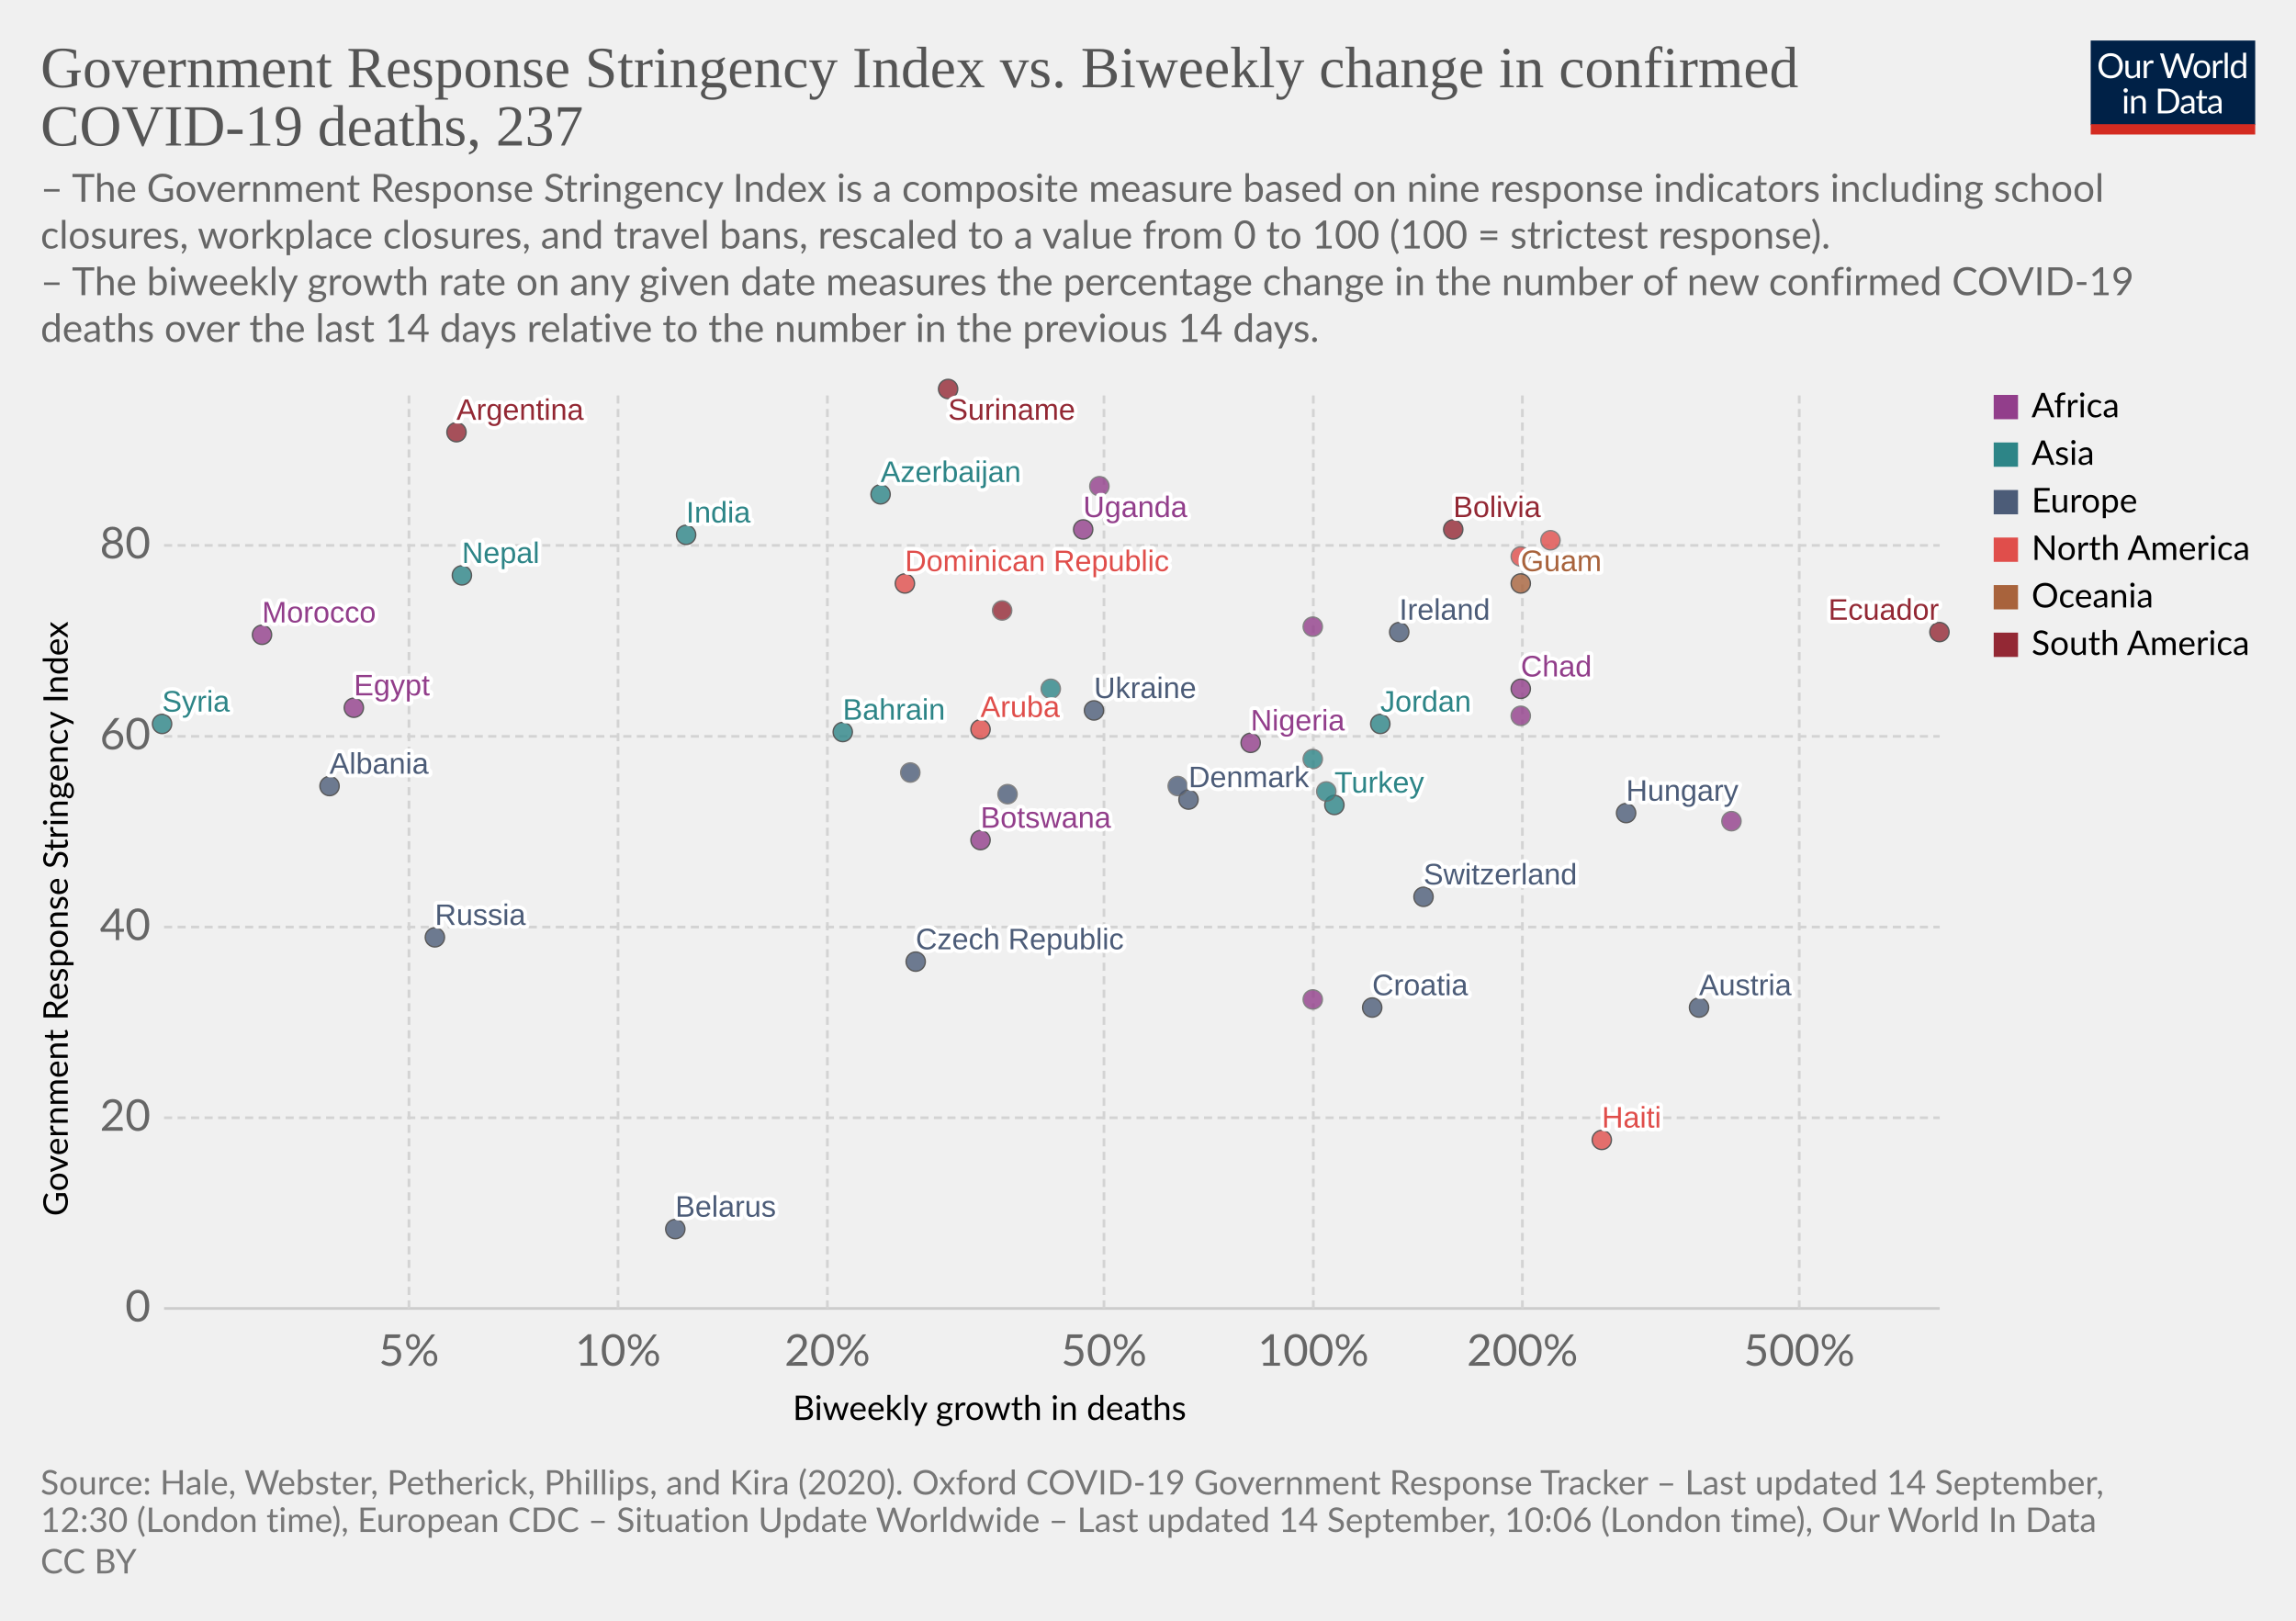
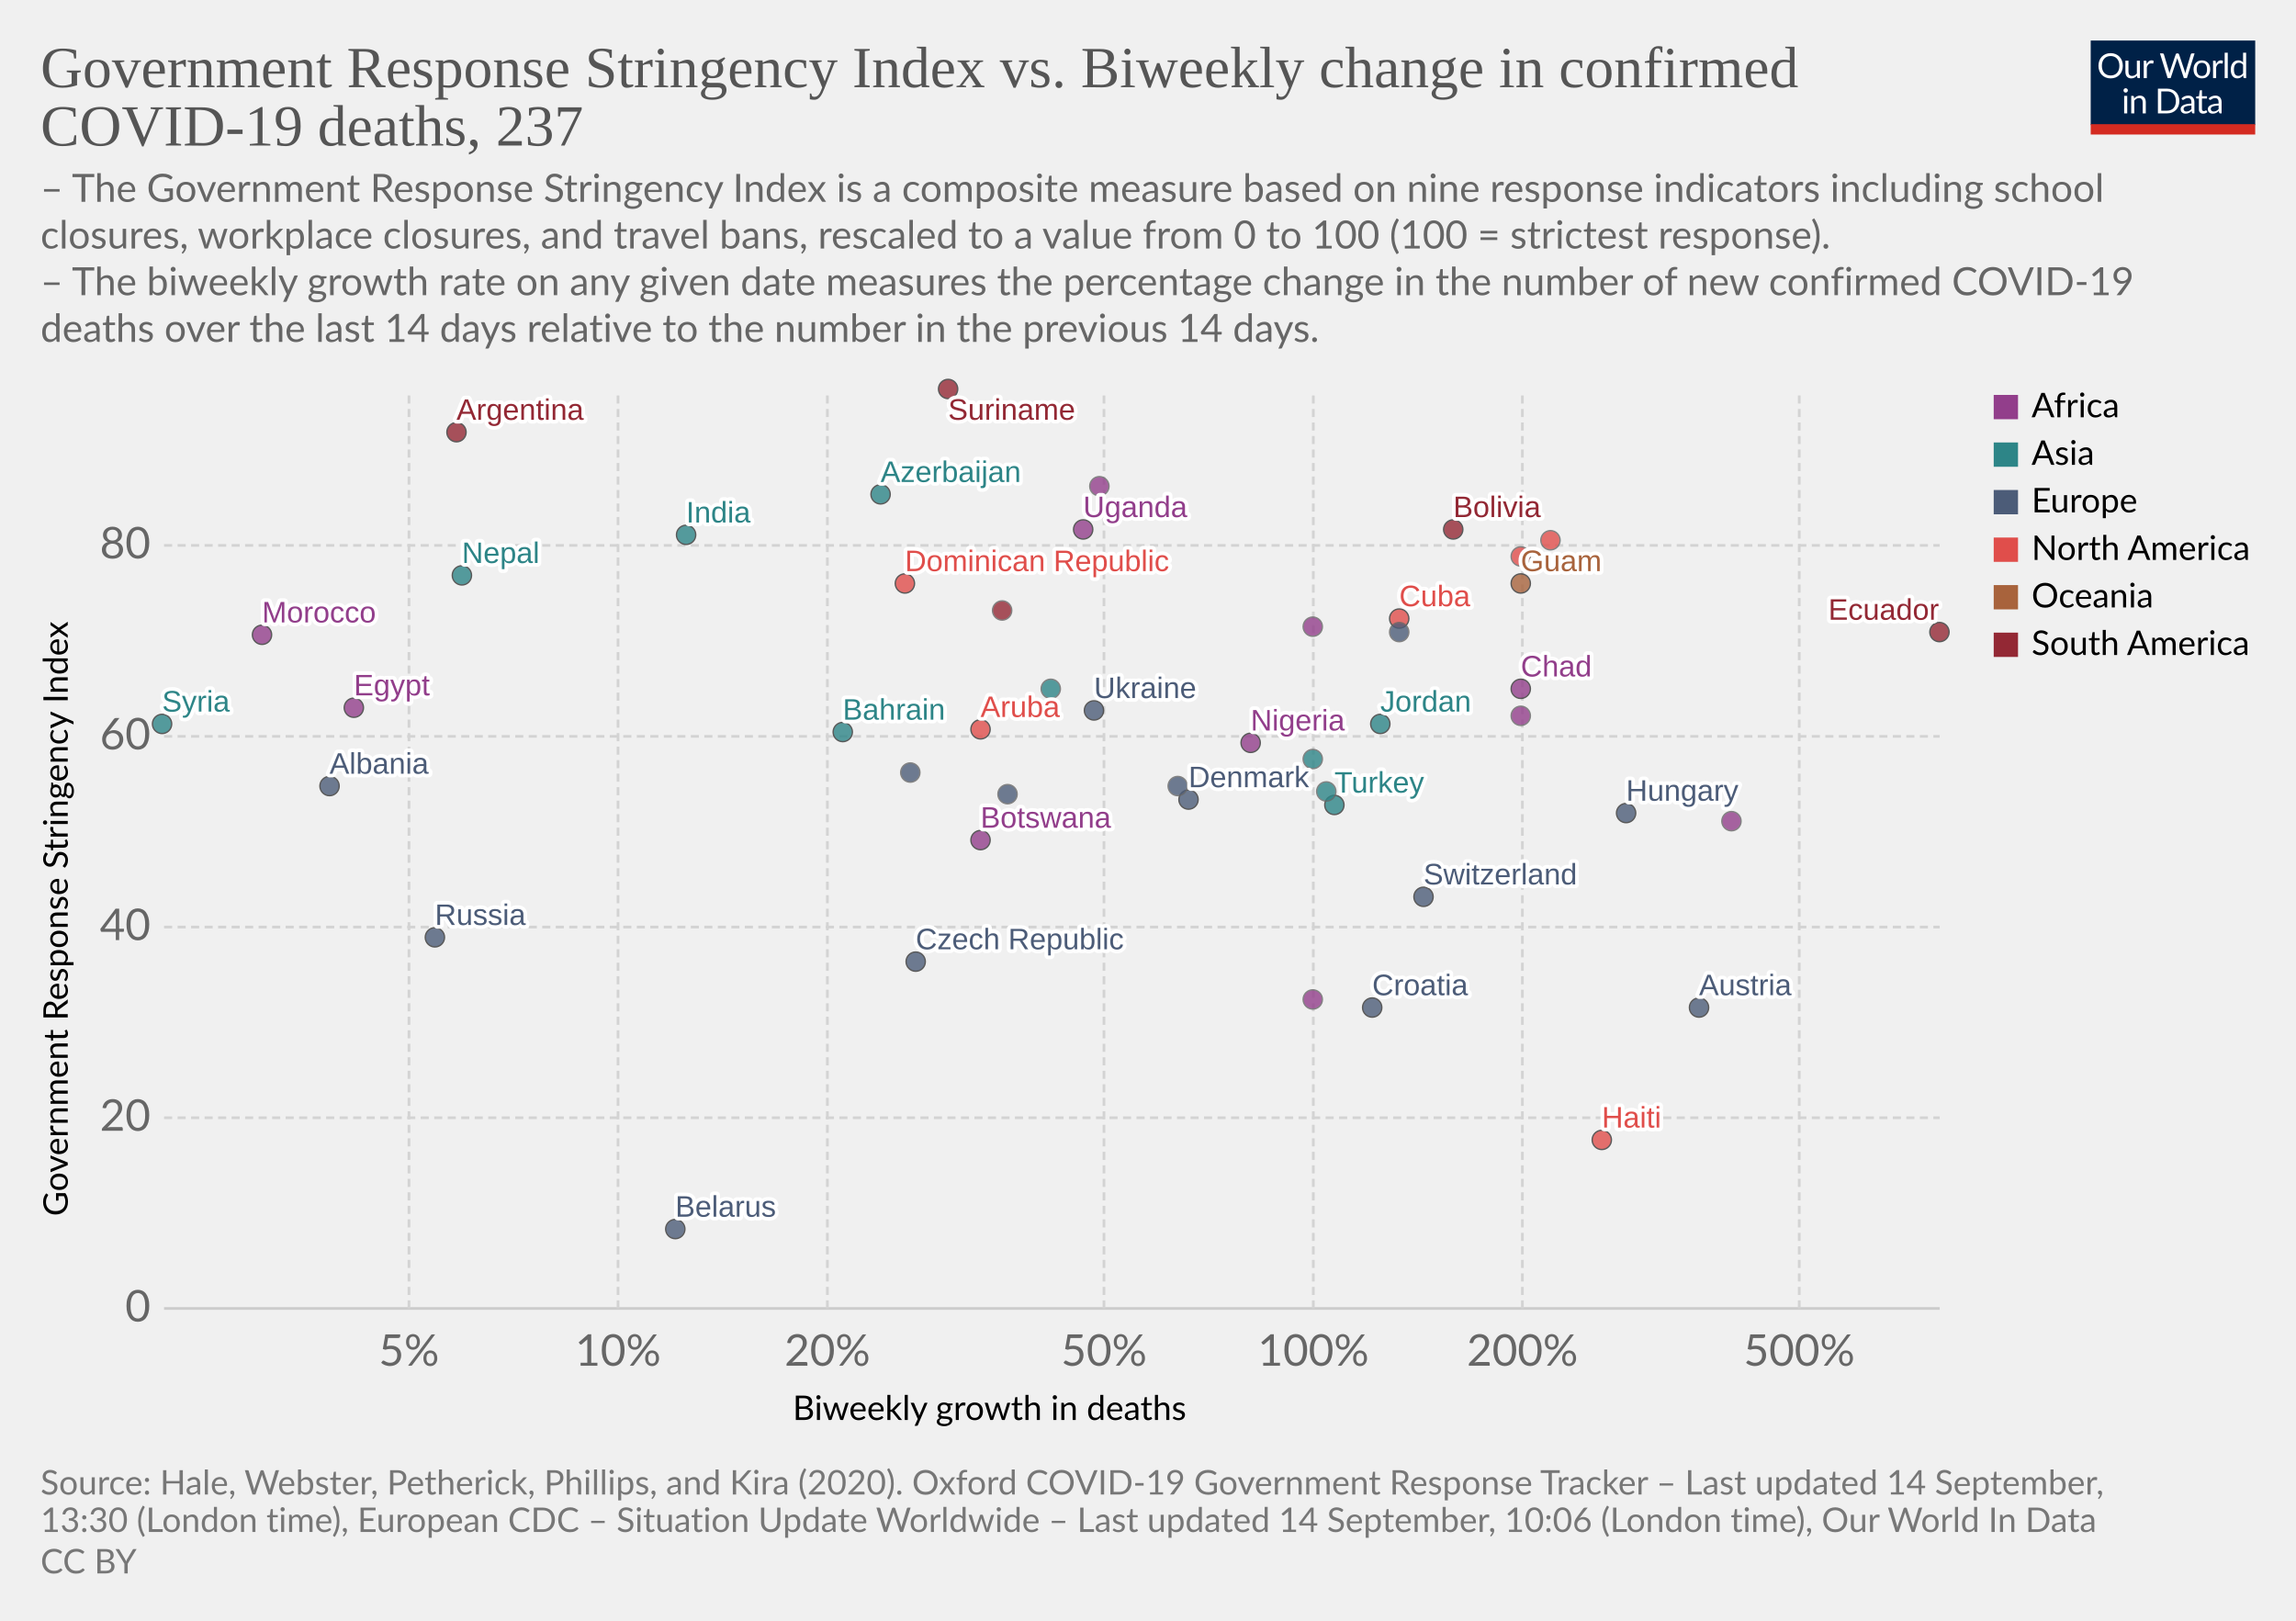
<svg xmlns="http://www.w3.org/2000/svg" version="1.1" style="background-color:#fff;-webkit-font-smoothing:antialiased" width="850" height="600" viewBox="0 0 850 600" font-family="Lato,'Helvetica Neue',Helvetica,Arial,sans-serif" font-size="18" text-rendering="optimizeLegibility">
  <g class="HeaderView">
    <g transform="matrix(.29 0 0 .29 774 15)">
      <svg width="210" height="120" viewBox="0 0 210 120" fill="none">
        <g clip-path="url(#clip0)">
          <path d="M0 0h210v107.89H0V0z" fill="#002147" />
          <path d="M40.98 32.25c0 2.36-.38 4.53-1.12 6.51a14.26 14.26 0 01-8.1 8.4c-1.9.78-4.02 1.17-6.34 1.17a16.6 16.6 0 01-6.33-1.17 14.31 14.31 0 01-8.08-8.4 18.29 18.29 0 01-1.12-6.51c0-2.36.38-4.53 1.12-6.5a14.32 14.32 0 018.07-8.44c1.92-.8 4.03-1.19 6.34-1.19 2.32 0 4.43.4 6.34 1.19 1.92.8 3.56 1.9 4.93 3.34a14.87 14.87 0 013.17 5.1 18.1 18.1 0 011.12 6.5zm-4.38 0c0-1.94-.26-3.68-.8-5.22a10.91 10.91 0 00-2.24-3.89 9.68 9.68 0 00-3.52-2.46 11.95 11.95 0 00-4.62-.86c-1.68 0-3.21.28-4.6.86a9.88 9.88 0 00-3.54 2.46 10.91 10.91 0 00-2.24 3.9c-.53 1.53-.8 3.27-.8 5.2 0 1.94.27 3.68.8 5.22a11.17 11.17 0 002.24 3.9 10.01 10.01 0 003.55 2.44c1.38.56 2.9.83 4.6.83 1.7 0 3.24-.27 4.61-.83a9.8 9.8 0 003.52-2.44 11.17 11.17 0 002.25-3.9c.53-1.54.8-3.28.8-5.21zm26.22-6.54V48H60.5c-.56 0-.9-.27-1.05-.81l-.31-2.4a12.45 12.45 0 01-3.26 2.6c-1.2.64-2.58.96-4.13.96-1.22 0-2.3-.2-3.24-.6a6.52 6.52 0 01-2.33-1.7 7.37 7.37 0 01-1.43-2.67c-.3-1.04-.46-2.2-.46-3.45V25.7h3.91v14.22c0 1.68.38 2.99 1.15 3.91.77.93 1.96 1.39 3.54 1.39 1.16 0 2.24-.27 3.23-.82a10.42 10.42 0 002.8-2.28V25.7h3.91zm8.61 4.47a9.94 9.94 0 012.6-3.56 5.64 5.64 0 013.76-1.3c.47 0 .92.05 1.34.15.44.1.83.27 1.17.49l-.3 2.92c-.09.37-.3.55-.66.55-.2 0-.5-.04-.9-.13a6.21 6.21 0 00-3.24.18c-.54.2-1.03.5-1.47.92-.42.4-.81.9-1.17 1.5-.33.58-.64 1.26-.92 2.02V48H67.7V25.71h2.25c.42 0 .72.08.88.25.16.16.27.44.33.83l.26 3.39zm61.16-13.7L122.75 48h-3.82l-7.99-24.05a21.95 21.95 0 01-.42-1.58 38.36 38.36 0 01-.44 1.58L102.05 48h-3.83L88.4 16.47h3.54c.38 0 .7.1.95.29.26.2.43.43.5.73l6.52 21.9c.1.4.2.83.28 1.28.1.46.2.94.29 1.46l.3-1.46c.12-.47.25-.9.38-1.27l7.41-21.91c.1-.25.26-.48.51-.69.27-.22.58-.33.95-.33h1.23c.38 0 .69.1.92.29.24.2.41.43.53.73l7.4 21.9a28.4 28.4 0 01.68 2.62 29.52 29.52 0 01.52-2.61l6.54-21.91c.07-.27.23-.5.48-.7.27-.21.58-.32.95-.32h3.32zm9.35 8.88c1.63 0 3.1.27 4.4.82a9.43 9.43 0 015.46 5.94c.5 1.4.74 2.98.74 4.73 0 1.76-.25 3.34-.74 4.75a9.43 9.43 0 01-5.46 5.92c-1.3.52-2.77.79-4.4.79-1.64 0-3.12-.27-4.44-.8a9.42 9.42 0 01-3.35-2.3c-.92-1-1.63-2.2-2.13-3.61-.49-1.41-.73-3-.73-4.75s.24-3.33.73-4.73c.5-1.43 1.2-2.64 2.13-3.63a9.4 9.4 0 013.35-2.31c1.32-.55 2.8-.82 4.44-.82zm0 19.89c2.2 0 3.84-.73 4.93-2.2 1.08-1.48 1.63-3.54 1.63-6.18 0-2.66-.55-4.72-1.63-6.2-1.09-1.49-2.73-2.23-4.93-2.23-1.12 0-2.09.2-2.93.57a5.7 5.7 0 00-2.06 1.65 7.5 7.5 0 00-1.24 2.67c-.26 1.04-.4 2.22-.4 3.54 0 2.64.55 4.7 1.64 6.18 1.1 1.47 2.76 2.2 4.99 2.2zm17.97-15.07a9.94 9.94 0 012.6-3.56 5.64 5.64 0 013.76-1.3c.47 0 .91.05 1.34.15.44.1.83.27 1.16.49l-.28 2.92c-.09.37-.31.55-.66.55-.2 0-.5-.04-.9-.13a6.2 6.2 0 00-3.24.18c-.54.2-1.03.5-1.47.92-.43.4-.82.9-1.17 1.5a13.1 13.1 0 00-.92 2.02V48h-3.94V25.71h2.24c.43 0 .72.08.88.25.17.16.28.44.33.83l.27 3.39zm15.04-14.59V48h-3.92V15.6h3.92zm19.55 15.43a6.22 6.22 0 00-2.38-2.05 6.7 6.7 0 00-2.86-.6c-2.07 0-3.66.75-4.77 2.23-1.12 1.48-1.68 3.6-1.68 6.33 0 1.46.13 2.7.38 3.74a7.29 7.29 0 001.1 2.56 4.35 4.35 0 001.78 1.45c.7.3 1.5.46 2.4.46 1.29 0 2.41-.3 3.36-.88a9.6 9.6 0 002.67-2.49V31.02zm3.91-15.43V48h-2.33c-.56 0-.9-.27-1.06-.81l-.35-2.71a12.13 12.13 0 01-3.25 2.77 8.28 8.28 0 01-4.23 1.06 7.31 7.31 0 01-6.14-2.9c-.73-.96-1.3-2.15-1.69-3.57a18.35 18.35 0 01.07-9.48 11.29 11.29 0 011.89-3.7 8.7 8.7 0 017.06-3.34 7.96 7.96 0 016.12 2.62V15.59h3.91zM46.61 70.71V93H42.7V70.71h3.91zm.84-7c0 .39-.08.75-.24 1.09a2.81 2.81 0 01-1.52 1.47 2.67 2.67 0 01-2.16 0 2.9 2.9 0 01-1.45-1.47 2.67 2.67 0 010-2.16c.15-.35.35-.65.6-.9.25-.27.53-.47.85-.62a2.67 2.67 0 012.16 0c.35.15.65.35.9.62.27.25.47.55.62.9.16.34.24.7.24 1.08zm7.97 10.24c.49-.54 1-1.04 1.54-1.48a9.85 9.85 0 013.66-1.84 8.96 8.96 0 015.43.35c.94.4 1.72.97 2.33 1.71a7.36 7.36 0 011.43 2.67c.32 1.04.49 2.19.49 3.45V93h-3.94V78.81c0-1.69-.4-3-1.17-3.92-.76-.93-1.93-1.4-3.5-1.4a6.6 6.6 0 00-3.25.83c-1 .56-1.92 1.31-2.77 2.27V93h-3.94V70.71h2.35c.56 0 .9.28 1.04.82l.3 2.42zm57.7 3.3c0 2.36-.37 4.5-1.11 6.44a14.3 14.3 0 01-3.17 4.98 14.1 14.1 0 01-4.93 3.2c-1.9.76-4.02 1.13-6.33 1.13H85.8V61.47h11.77c2.31 0 4.42.39 6.33 1.15a13.8 13.8 0 018.1 8.18 17.75 17.75 0 011.12 6.45zm-4.37 0c0-1.94-.26-3.67-.8-5.2a10.94 10.94 0 00-2.23-3.87 9.57 9.57 0 00-3.53-2.42 12.23 12.23 0 00-4.61-.83h-7.5v24.62h7.5c1.7 0 3.24-.28 4.61-.84a9.7 9.7 0 003.53-2.4 10.94 10.94 0 002.24-3.87c.53-1.53.8-3.26.8-5.2zm19.8 5.72c-1.8.06-3.34.2-4.62.44-1.26.22-2.3.51-3.1.88-.8.36-1.37.8-1.74 1.3-.35.5-.53 1.05-.53 1.67 0 .58.1 1.1.3 1.52a3 3 0 00.76 1.05c.34.27.73.46 1.17.6.45.11.94.17 1.45.17a7.28 7.28 0 003.5-.81 11.95 11.95 0 002.82-2.2v-4.62zm-12.65-9.11a12.73 12.73 0 013.98-2.66c1.43-.59 3-.88 4.73-.88 1.25 0 2.36.2 3.33.61a6.81 6.81 0 013.94 4.38c.33 1.04.5 2.19.5 3.43V93h-1.74a1.8 1.8 0 01-.88-.18c-.2-.13-.36-.38-.48-.74l-.44-2.12c-.59.55-1.16 1.03-1.72 1.46a9.48 9.48 0 01-3.74 1.7c-.69.15-1.46.23-2.3.23-.87 0-1.69-.12-2.45-.35a5.34 5.34 0 01-3.34-2.93 6.64 6.64 0 01-.49-2.64c0-.88.25-1.72.73-2.53a6.33 6.33 0 012.35-2.17c1.09-.63 2.5-1.15 4.25-1.54 1.75-.41 3.89-.65 6.42-.7v-1.75c0-1.73-.37-3.03-1.12-3.91-.75-.9-1.84-1.34-3.28-1.34-.97 0-1.78.12-2.44.37-.64.23-1.2.5-1.7.81l-1.23.82c-.33.23-.67.35-1 .35-.27 0-.5-.07-.69-.2a2.1 2.1 0 01-.48-.53l-.7-1.25zm27.67 19.5c-1.76 0-3.12-.5-4.07-1.48-.94-.98-1.41-2.4-1.41-4.25V74h-2.68a.9.9 0 01-.6-.2c-.16-.14-.24-.36-.24-.66v-1.56l3.65-.46.9-6.89a.9.9 0 01.29-.52.88.88 0 01.62-.22H142v7.67h6.44V74H142v13.38c0 .94.22 1.63.68 2.09.45.45 1.04.68 1.76.68a3.21 3.21 0 001.85-.53l.55-.35c.16-.12.3-.18.41-.18.2 0 .4.13.55.38l1.15 1.87a7.45 7.45 0 01-2.44 1.5c-.96.35-1.94.52-2.95.52zm19.68-10.4c-1.8.07-3.34.21-4.62.45-1.26.22-2.3.51-3.1.88-.8.36-1.37.8-1.74 1.3-.35.5-.53 1.05-.53 1.67 0 .58.1 1.1.3 1.52.18.42.44.77.76 1.05.34.27.73.46 1.17.6.45.11.94.17 1.45.17a7.3 7.3 0 003.5-.81 12.04 12.04 0 002.82-2.2v-4.62zm-12.65-9.1a12.72 12.72 0 013.99-2.66c1.42-.59 3-.88 4.72-.88 1.25 0 2.36.2 3.33.61a6.81 6.81 0 013.94 4.38c.33 1.04.5 2.19.5 3.43V93h-1.74a1.8 1.8 0 01-.88-.18c-.2-.13-.36-.38-.48-.74l-.44-2.12c-.59.55-1.16 1.03-1.72 1.46a9.48 9.48 0 01-3.74 1.7c-.69.15-1.46.23-2.3.23-.87 0-1.69-.12-2.45-.35a5.33 5.33 0 01-3.34-2.93 6.62 6.62 0 01-.49-2.64c0-.88.25-1.72.73-2.53a6.33 6.33 0 012.35-2.17c1.09-.63 2.5-1.15 4.25-1.54a31.2 31.2 0 016.42-.7v-1.75c0-1.73-.37-3.03-1.12-3.91-.75-.9-1.84-1.34-3.28-1.34-.97 0-1.78.12-2.44.37-.64.23-1.2.5-1.7.81-.46.3-.87.57-1.22.82-.34.23-.68.35-1.02.35-.26 0-.49-.07-.68-.2a1.88 1.88 0 01-.48-.53l-.7-1.25z" fill="#fff" />
          <path fill="#D42B21" d="M0 106.79h210V120H0z" />
        </g>
        <defs>
          <clipPath id="clip0">
            <path fill="#fff" d="M0 0h210v120H0z" />
          </clipPath>
        </defs>
      </svg>
    </g>
    <a href="https://ourworldindata.org/grapher/stringency-index-vs-biweekly-covid-deaths?year=latest&amp;time=latest" target="_blank" font-family="&quot;Playfair Display&quot;,Georgia,&quot;Times New Roman&quot;,serif">
      <text font-size="21.6" x="15" y="32.3" fill="#555">
        <tspan x="15" y="32.28">Government Response Stringency Index vs. Biweekly change in confirmed</tspan>
        <tspan x="15" y="53.88">COVID-19 deaths, 237</tspan>
      </text>
    </a>
    <text font-size="14.4" x="15" y="74.7" fill="#666">
      <tspan x="15" y="74.72">– The Government Response Stringency Index is a composite measure based on nine response indicators including school</tspan>
      <tspan x="15" y="92">closures, workplace closures, and travel bans, rescaled to a value from 0 to 100 (100 = strictest response).</tspan>
      <tspan x="15" y="109.28"> – The biweekly growth rate on any given date measures the percentage change in the number of new confirmed COVID-19</tspan>
      <tspan x="15" y="126.56">deaths over the last 14 days relative to the number in the previous 14 days.</tspan>
    </text>
  </g>
  <g class="ScatterPlot">
    <g class="DualAxisView">
      <g class="HorizontalAxis">
        <text font-size="12.6" x="293.5" y="525.7">
          <tspan x="293.47" y="525.68">Biweekly growth in deaths</tspan>
        </text>
        <text x="151.4" y="505.6" fill="#666" text-anchor="middle" font-size="16.2">5%</text>
        <text x="228.8" y="505.6" fill="#666" text-anchor="middle" font-size="16.2">10%</text>
        <text x="306.3" y="505.6" fill="#666" text-anchor="middle" font-size="16.2">20%</text>
        <text x="408.7" y="505.6" fill="#666" text-anchor="middle" font-size="16.2">50%</text>
        <text x="486.2" y="505.6" fill="#666" text-anchor="middle" font-size="16.2">100%</text>
        <text x="563.6" y="505.6" fill="#666" text-anchor="middle" font-size="16.2">200%</text>
        <text x="666.1" y="505.6" fill="#666" text-anchor="middle" font-size="16.2">500%</text>
      </g>
      <g class="VerticalAxis">
        <text font-size="12.6" x="-450.2" y="25.1" transform="rotate(-90)">
          <tspan x="-450.2" y="25.08">Government Response Stringency Index</tspan>
        </text>
        <text x="55.74" y="484.4" fill="#666" dominant-baseline="middle" text-anchor="end" font-size="16.2">0</text>
        <text x="55.74" y="413.8" fill="#666" dominant-baseline="middle" text-anchor="end" font-size="16.2">20</text>
        <text x="55.74" y="343.2" fill="#666" dominant-baseline="middle" text-anchor="end" font-size="16.2">40</text>
        <text x="55.74" y="272.6" fill="#666" dominant-baseline="middle" text-anchor="end" font-size="16.2">60</text>
        <text x="55.74" y="201.9" fill="#666" dominant-baseline="middle" text-anchor="end" font-size="16.2">80</text>
      </g>
      <g class="AxisGridLines horizontalLines">
        <path stroke="#ccc" d="M60.74 484.4h657.35" />
        <path stroke="#d3d3d3" stroke-dasharray="3,2" d="M60.74 413.8h657.35M60.74 343.2h657.35M60.74 272.6h657.35M60.74 201.9h657.35" />
      </g>
      <g class="AxisGridLines verticalLines" stroke="#d3d3d3" stroke-dasharray="3,2">
        <path d="M151.4 484.4v-340M228.8 484.4v-340M306.3 484.4v-340M408.7 484.4v-340M486.2 484.4v-340M563.6 484.4v-340M666.1 484.4v-340" />
      </g>
    </g>
    <g class="PointsWithLabels clickable" clip-path="url(#a)" font-family="Arial, sans-serif">
      <path fill="rgba(255,255,255,0)" d="M60.74 144.4h657.35v340H60.74z" />
      <defs>
        <clipPath id="a">
          <path d="M50.74 134.4h677.35v360H50.74z" />
        </clipPath>
      </defs>
      <g class="key-Argentina_0">
        <circle cx="169" cy="160" r="3.57" fill="#932834" opacity=".8" stroke="#333" stroke-width=".5" />
      </g>
      <g class="key-Austria_0">
        <circle cx="629" cy="373" r="3.57" fill="#4C5C78" opacity=".8" stroke="#333" stroke-width=".5" />
      </g>
      <g class="key-Azerbaijan_0">
        <circle cx="326" cy="183" r="3.57" fill="#2D8587" opacity=".8" stroke="#333" stroke-width=".5" />
      </g>
      <g class="key-Bahrain_0">
        <circle cx="312" cy="271" r="3.57" fill="#2D8587" opacity=".8" stroke="#333" stroke-width=".5" />
      </g>
      <g class="key-Belarus_0">
        <circle cx="250" cy="455" r="3.57" fill="#4C5C78" opacity=".8" stroke="#333" stroke-width=".5" />
      </g>
      <g class="key-Bolivia_0">
        <circle cx="538" cy="196" r="3.57" fill="#932834" opacity=".8" stroke="#333" stroke-width=".5" />
      </g>
      <g class="key-Botswana_0">
        <circle cx="363" cy="311" r="3.57" fill="#923E8B" opacity=".8" stroke="#333" stroke-width=".5" />
      </g>
      <g class="key-Switzerland_0">
        <circle cx="527" cy="332" r="3.57" fill="#4C5C78" opacity=".8" stroke="#333" stroke-width=".5" />
      </g>
      <g class="key-Czech-Republic_0">
        <circle cx="339" cy="356" r="3.57" fill="#4C5C78" opacity=".8" stroke="#333" stroke-width=".5" />
      </g>
      <g class="key-Ukraine_0">
        <circle cx="405" cy="263" r="3.57" fill="#4C5C78" opacity=".8" stroke="#333" stroke-width=".5" />
      </g>
      <g class="key-Moldova_0">
        <circle cx="373" cy="294" r="3.57" fill="#4C5C78" opacity=".8" stroke="#666" stroke-width=".5" />
      </g>
      <g class="key-Albania_0">
        <circle cx="122" cy="291" r="3.57" fill="#4C5C78" opacity=".8" stroke="#333" stroke-width=".5" />
      </g>
+       <g class="key-Cuba_0">
+         <circle cx="518" cy="229" r="3.57" fill="#E04E4B" opacity=".8" stroke="#333" stroke-width=".5" />
+       </g>
      <g class="key-Jamaica_0">
        <circle cx="563" cy="206" r="3.57" fill="#E04E4B" opacity=".8" stroke="#666" stroke-width=".5" />
      </g>
      <g class="key-Turkey_0">
        <circle cx="494" cy="298" r="3.57" fill="#2D8587" opacity=".8" stroke="#333" stroke-width=".5" />
      </g>
      <g class="key-Aruba_0">
        <circle cx="363" cy="270" r="3.57" fill="#E04E4B" opacity=".8" stroke="#333" stroke-width=".5" />
      </g>
      <g class="key-Trinidad-and-Tobago_0">
        <circle cx="574" cy="200" r="3.57" fill="#E04E4B" opacity=".8" stroke="#666" stroke-width=".5" />
      </g>
      <g class="key-Denmark_0">
        <circle cx="440" cy="296" r="3.57" fill="#4C5C78" opacity=".8" stroke="#333" stroke-width=".5" />
      </g>
      <g class="key-Dominican-Republic_0">
        <circle cx="335" cy="216" r="3.57" fill="#E04E4B" opacity=".8" stroke="#333" stroke-width=".5" />
      </g>
      <g class="key-Ecuador_0">
        <circle cx="718" cy="234" r="3.57" fill="#932834" opacity=".8" stroke="#333" stroke-width=".5" />
      </g>
      <g class="key-Egypt_0">
        <circle cx="131" cy="262" r="3.57" fill="#923E8B" opacity=".8" stroke="#333" stroke-width=".5" />
      </g>
      <g class="key-Greece_0">
        <circle cx="337" cy="286" r="3.57" fill="#4C5C78" opacity=".8" stroke="#666" stroke-width=".5" />
      </g>
      <g class="key-Guyana_0">
        <circle cx="371" cy="226" r="3.57" fill="#932834" opacity=".8" stroke="#666" stroke-width=".5" />
      </g>
      <g class="key-Croatia_0">
        <circle cx="508" cy="373" r="3.57" fill="#4C5C78" opacity=".8" stroke="#333" stroke-width=".5" />
      </g>
      <g class="key-Hungary_0">
        <circle cx="602" cy="301" r="3.57" fill="#4C5C78" opacity=".8" stroke="#333" stroke-width=".5" />
      </g>
      <g class="key-India_0">
        <circle cx="254" cy="198" r="3.57" fill="#2D8587" opacity=".8" stroke="#333" stroke-width=".5" />
      </g>
      <g class="key-Ireland_0">
-         <circle cx="518" cy="234" r="3.57" fill="#4C5C78" opacity=".8" stroke="#333" stroke-width=".5" />
+         <circle cx="518" cy="234" r="3.57" fill="#4C5C78" opacity=".8" stroke="#666" stroke-width=".5" />
      </g>
      <g class="key-Italy_0">
        <circle cx="436" cy="291" r="3.57" fill="#4C5C78" opacity=".8" stroke="#666" stroke-width=".5" />
      </g>
      <g class="key-Russia_0">
        <circle cx="161" cy="347" r="3.57" fill="#4C5C78" opacity=".8" stroke="#333" stroke-width=".5" />
      </g>
      <g class="key-Syria_0">
        <circle cx="60" cy="268" r="3.57" fill="#2D8587" opacity=".8" stroke="#333" stroke-width=".5" />
      </g>
      <g class="key-Uganda_0">
        <circle cx="401" cy="196" r="3.57" fill="#923E8B" opacity=".8" stroke="#333" stroke-width=".5" />
      </g>
      <g class="key-Morocco_0">
        <circle cx="97" cy="235" r="3.57" fill="#923E8B" opacity=".8" stroke="#333" stroke-width=".5" />
      </g>
      <g class="key-Haiti_0">
        <circle cx="593" cy="422" r="3.57" fill="#E04E4B" opacity=".8" stroke="#333" stroke-width=".5" />
      </g>
      <g class="key-Chad_0">
        <circle cx="563" cy="255" r="3.57" fill="#923E8B" opacity=".8" stroke="#333" stroke-width=".5" />
      </g>
      <g class="key-Mozambique_0">
        <circle cx="563" cy="265" r="3.57" fill="#923E8B" opacity=".8" stroke="#666" stroke-width=".5" />
      </g>
      <g class="key-Libya_0">
        <circle cx="407" cy="180" r="3.57" fill="#923E8B" opacity=".8" stroke="#666" stroke-width=".5" />
      </g>
      <g class="key-Sierra-Leone_0">
        <circle cx="486" cy="370" r="3.57" fill="#923E8B" opacity=".8" stroke="#666" stroke-width=".5" />
      </g>
      <g class="key-Lesotho_0">
        <circle cx="486" cy="232" r="3.57" fill="#923E8B" opacity=".8" stroke="#666" stroke-width=".5" />
      </g>
      <g class="key-Jordan_0">
        <circle cx="511" cy="268" r="3.57" fill="#2D8587" opacity=".8" stroke="#333" stroke-width=".5" />
      </g>
      <g class="key-South-Korea_0">
        <circle cx="491" cy="293" r="3.57" fill="#2D8587" opacity=".8" stroke="#666" stroke-width=".5" />
      </g>
      <g class="key-Lebanon_0">
        <circle cx="389" cy="255" r="3.57" fill="#2D8587" opacity=".8" stroke="#666" stroke-width=".5" />
      </g>
      <g class="key-Malaysia_0">
        <circle cx="486" cy="281" r="3.57" fill="#2D8587" opacity=".8" stroke="#666" stroke-width=".5" />
      </g>
      <g class="key-Nigeria_0">
        <circle cx="463" cy="275" r="3.57" fill="#923E8B" opacity=".8" stroke="#333" stroke-width=".5" />
      </g>
      <g class="key-Nepal_0">
        <circle cx="171" cy="213" r="3.57" fill="#2D8587" opacity=".8" stroke="#333" stroke-width=".5" />
      </g>
      <g class="key-Suriname_0">
        <circle cx="351" cy="144" r="3.57" fill="#932834" opacity=".8" stroke="#333" stroke-width=".5" />
      </g>
      <g class="key-Congo_0">
        <circle cx="641" cy="304" r="3.57" fill="#923E8B" opacity=".8" stroke="#666" stroke-width=".5" />
      </g>
      <g class="key-Guam_0">
        <circle cx="563" cy="216" r="3.57" fill="#A8633C" opacity=".8" stroke="#333" stroke-width=".5" />
      </g>
      <g class="backgroundLabels" fill="#333" font-size="11" font-weight="400">
        <text x="169" y="155.43" fill="#fff" stroke="#fff" stroke-linecap="round" stroke-linejoin="round" stroke-width=".25em">Argentina</text>
        <text x="169" y="155.43" fill="#932834">Argentina</text>
        <text x="629" y="368.43" fill="#fff" stroke="#fff" stroke-linecap="round" stroke-linejoin="round" stroke-width=".25em">Austria</text>
        <text x="629" y="368.43" fill="#4C5C78">Austria</text>
        <text x="326" y="178.43" fill="#fff" stroke="#fff" stroke-linecap="round" stroke-linejoin="round" stroke-width=".25em">Azerbaijan</text>
        <text x="326" y="178.43" fill="#2D8587">Azerbaijan</text>
        <text x="312" y="266.43" fill="#fff" stroke="#fff" stroke-linecap="round" stroke-linejoin="round" stroke-width=".25em">Bahrain</text>
        <text x="312" y="266.43" fill="#2D8587">Bahrain</text>
        <text x="250" y="450.43" fill="#fff" stroke="#fff" stroke-linecap="round" stroke-linejoin="round" stroke-width=".25em">Belarus</text>
        <text x="250" y="450.43" fill="#4C5C78">Belarus</text>
        <text x="538" y="191.43" fill="#fff" stroke="#fff" stroke-linecap="round" stroke-linejoin="round" stroke-width=".25em">Bolivia</text>
        <text x="538" y="191.43" fill="#932834">Bolivia</text>
        <text x="363" y="306.43" fill="#fff" stroke="#fff" stroke-linecap="round" stroke-linejoin="round" stroke-width=".25em">Botswana</text>
        <text x="363" y="306.43" fill="#923E8B">Botswana</text>
        <text x="527" y="327.43" fill="#fff" stroke="#fff" stroke-linecap="round" stroke-linejoin="round" stroke-width=".25em">Switzerland</text>
        <text x="527" y="327.43" fill="#4C5C78">Switzerland</text>
        <text x="339" y="351.43" fill="#fff" stroke="#fff" stroke-linecap="round" stroke-linejoin="round" stroke-width=".25em">Czech Republic</text>
        <text x="339" y="351.43" fill="#4C5C78">Czech Republic</text>
        <text x="405" y="258.43" fill="#fff" stroke="#fff" stroke-linecap="round" stroke-linejoin="round" stroke-width=".25em">Ukraine</text>
        <text x="405" y="258.43" fill="#4C5C78">Ukraine</text>
        <text x="122" y="286.43" fill="#fff" stroke="#fff" stroke-linecap="round" stroke-linejoin="round" stroke-width=".25em">Albania</text>
        <text x="122" y="286.43" fill="#4C5C78">Albania</text>
+         <text x="518" y="224.43" fill="#fff" stroke="#fff" stroke-linecap="round" stroke-linejoin="round" stroke-width=".25em">Cuba</text>
+         <text x="518" y="224.43" fill="#E04E4B">Cuba</text>
        <text x="494" y="293.43" fill="#fff" stroke="#fff" stroke-linecap="round" stroke-linejoin="round" stroke-width=".25em">Turkey</text>
        <text x="494" y="293.43" fill="#2D8587">Turkey</text>
        <text x="363" y="265.43" fill="#fff" stroke="#fff" stroke-linecap="round" stroke-linejoin="round" stroke-width=".25em">Aruba</text>
        <text x="363" y="265.43" fill="#E04E4B">Aruba</text>
        <text x="440" y="291.43" fill="#fff" stroke="#fff" stroke-linecap="round" stroke-linejoin="round" stroke-width=".25em">Denmark</text>
        <text x="440" y="291.43" fill="#4C5C78">Denmark</text>
        <text x="335" y="211.43" fill="#fff" stroke="#fff" stroke-linecap="round" stroke-linejoin="round" stroke-width=".25em">Dominican Republic</text>
        <text x="335" y="211.43" fill="#E04E4B">Dominican Republic</text>
        <text x="676.86" y="229.43" fill="#fff" stroke="#fff" stroke-linecap="round" stroke-linejoin="round" stroke-width=".25em">Ecuador</text>
        <text x="676.86" y="229.43" fill="#932834">Ecuador</text>
        <text x="131" y="257.43" fill="#fff" stroke="#fff" stroke-linecap="round" stroke-linejoin="round" stroke-width=".25em">Egypt</text>
        <text x="131" y="257.43" fill="#923E8B">Egypt</text>
        <text x="508" y="368.43" fill="#fff" stroke="#fff" stroke-linecap="round" stroke-linejoin="round" stroke-width=".25em">Croatia</text>
        <text x="508" y="368.43" fill="#4C5C78">Croatia</text>
        <text x="602" y="296.43" fill="#fff" stroke="#fff" stroke-linecap="round" stroke-linejoin="round" stroke-width=".25em">Hungary</text>
        <text x="602" y="296.43" fill="#4C5C78">Hungary</text>
        <text x="254" y="193.43" fill="#fff" stroke="#fff" stroke-linecap="round" stroke-linejoin="round" stroke-width=".25em">India</text>
        <text x="254" y="193.43" fill="#2D8587">India</text>
-         <text x="518" y="229.43" fill="#fff" stroke="#fff" stroke-linecap="round" stroke-linejoin="round" stroke-width=".25em">Ireland</text>
-         <text x="518" y="229.43" fill="#4C5C78">Ireland</text>
        <text x="161" y="342.43" fill="#fff" stroke="#fff" stroke-linecap="round" stroke-linejoin="round" stroke-width=".25em">Russia</text>
        <text x="161" y="342.43" fill="#4C5C78">Russia</text>
        <text x="60" y="263.43" fill="#fff" stroke="#fff" stroke-linecap="round" stroke-linejoin="round" stroke-width=".25em">Syria</text>
        <text x="60" y="263.43" fill="#2D8587">Syria</text>
        <text x="401" y="191.43" fill="#fff" stroke="#fff" stroke-linecap="round" stroke-linejoin="round" stroke-width=".25em">Uganda</text>
        <text x="401" y="191.43" fill="#923E8B">Uganda</text>
        <text x="97" y="230.43" fill="#fff" stroke="#fff" stroke-linecap="round" stroke-linejoin="round" stroke-width=".25em">Morocco</text>
        <text x="97" y="230.43" fill="#923E8B">Morocco</text>
        <text x="593" y="417.43" fill="#fff" stroke="#fff" stroke-linecap="round" stroke-linejoin="round" stroke-width=".25em">Haiti</text>
        <text x="593" y="417.43" fill="#E04E4B">Haiti</text>
        <text x="563" y="250.43" fill="#fff" stroke="#fff" stroke-linecap="round" stroke-linejoin="round" stroke-width=".25em">Chad</text>
        <text x="563" y="250.43" fill="#923E8B">Chad</text>
        <text x="511" y="263.43" fill="#fff" stroke="#fff" stroke-linecap="round" stroke-linejoin="round" stroke-width=".25em">Jordan</text>
        <text x="511" y="263.43" fill="#2D8587">Jordan</text>
        <text x="463" y="270.43" fill="#fff" stroke="#fff" stroke-linecap="round" stroke-linejoin="round" stroke-width=".25em">Nigeria</text>
        <text x="463" y="270.43" fill="#923E8B">Nigeria</text>
        <text x="171" y="208.43" fill="#fff" stroke="#fff" stroke-linecap="round" stroke-linejoin="round" stroke-width=".25em">Nepal</text>
        <text x="171" y="208.43" fill="#2D8587">Nepal</text>
        <text x="351" y="155.4" fill="#fff" stroke="#fff" stroke-linecap="round" stroke-linejoin="round" stroke-width=".25em">Suriname</text>
        <text x="351" y="155.4" fill="#932834">Suriname</text>
        <text x="563" y="211.43" fill="#fff" stroke="#fff" stroke-linecap="round" stroke-linejoin="round" stroke-width=".25em">Guam</text>
        <text x="563" y="211.43" fill="#A8633C">Guam</text>
      </g>
    </g>
    <g class="ScatterColorLegend clickable" cursor="pointer">
      <g class="legendMark">
        <path fill="#923E8B" d="M738.09 146.2h9v9h-9z" />
        <text font-size="12.6" x="752.1" y="154.5">
          <tspan x="752.09" y="154.48">Africa</tspan>
        </text>
      </g>
      <g class="legendMark">
        <path fill="#2D8587" d="M738.09 163.8h9v9h-9z" />
        <text font-size="12.6" x="752.1" y="172.1">
          <tspan x="752.09" y="172.08">Asia</tspan>
        </text>
      </g>
      <g class="legendMark">
        <path fill="#4C5C78" d="M738.09 181.4h9v9h-9z" />
        <text font-size="12.6" x="752.1" y="189.7">
          <tspan x="752.09" y="189.68">Europe</tspan>
        </text>
      </g>
      <g class="legendMark">
        <path fill="#E04E4B" d="M738.09 199h9v9h-9z" />
        <text font-size="12.6" x="752.1" y="207.3">
          <tspan x="752.09" y="207.28">North America</tspan>
        </text>
      </g>
      <g class="legendMark">
        <path fill="#A8633C" d="M738.09 216.6h9v9h-9z" />
        <text font-size="12.6" x="752.1" y="224.9">
          <tspan x="752.09" y="224.88">Oceania</tspan>
        </text>
      </g>
      <g class="legendMark">
        <path fill="#932834" d="M738.09 234.2h9v9h-9z" />
        <text font-size="12.6" x="752.1" y="242.5">
          <tspan x="752.09" y="242.48">South America</tspan>
        </text>
      </g>
    </g>
  </g>
  <g class="SourcesFooter" fill="#777">
    <g class="clickable" fill="#777">
      <text font-size="12.6" x="15" y="553.3">
        <tspan x="15" y="553.28">Source: Hale, Webster, Petherick, Phillips, and Kira (2020). Oxford COVID-19 Government Response Tracker – Last updated 14 September,</tspan>
-         <tspan x="15" y="567.14">12:30 (London time), European CDC – Situation Update Worldwide – Last updated 14 September, 10:06 (London time), Our World In Data</tspan>
+         <tspan x="15" y="567.14">13:30 (London time), European CDC – Situation Update Worldwide – Last updated 14 September, 10:06 (London time), Our World In Data</tspan>
      </text>
    </g>
    <text font-size="12.6" x="15" y="582.5">
      <tspan x="15" y="582.48">
        <a class="cclogo" href="http://creativecommons.org/licenses/by/4.0/deed.en_US" target="_blank" fill="#777">CC BY</a>
      </tspan>
    </text>
  </g>
</svg>
